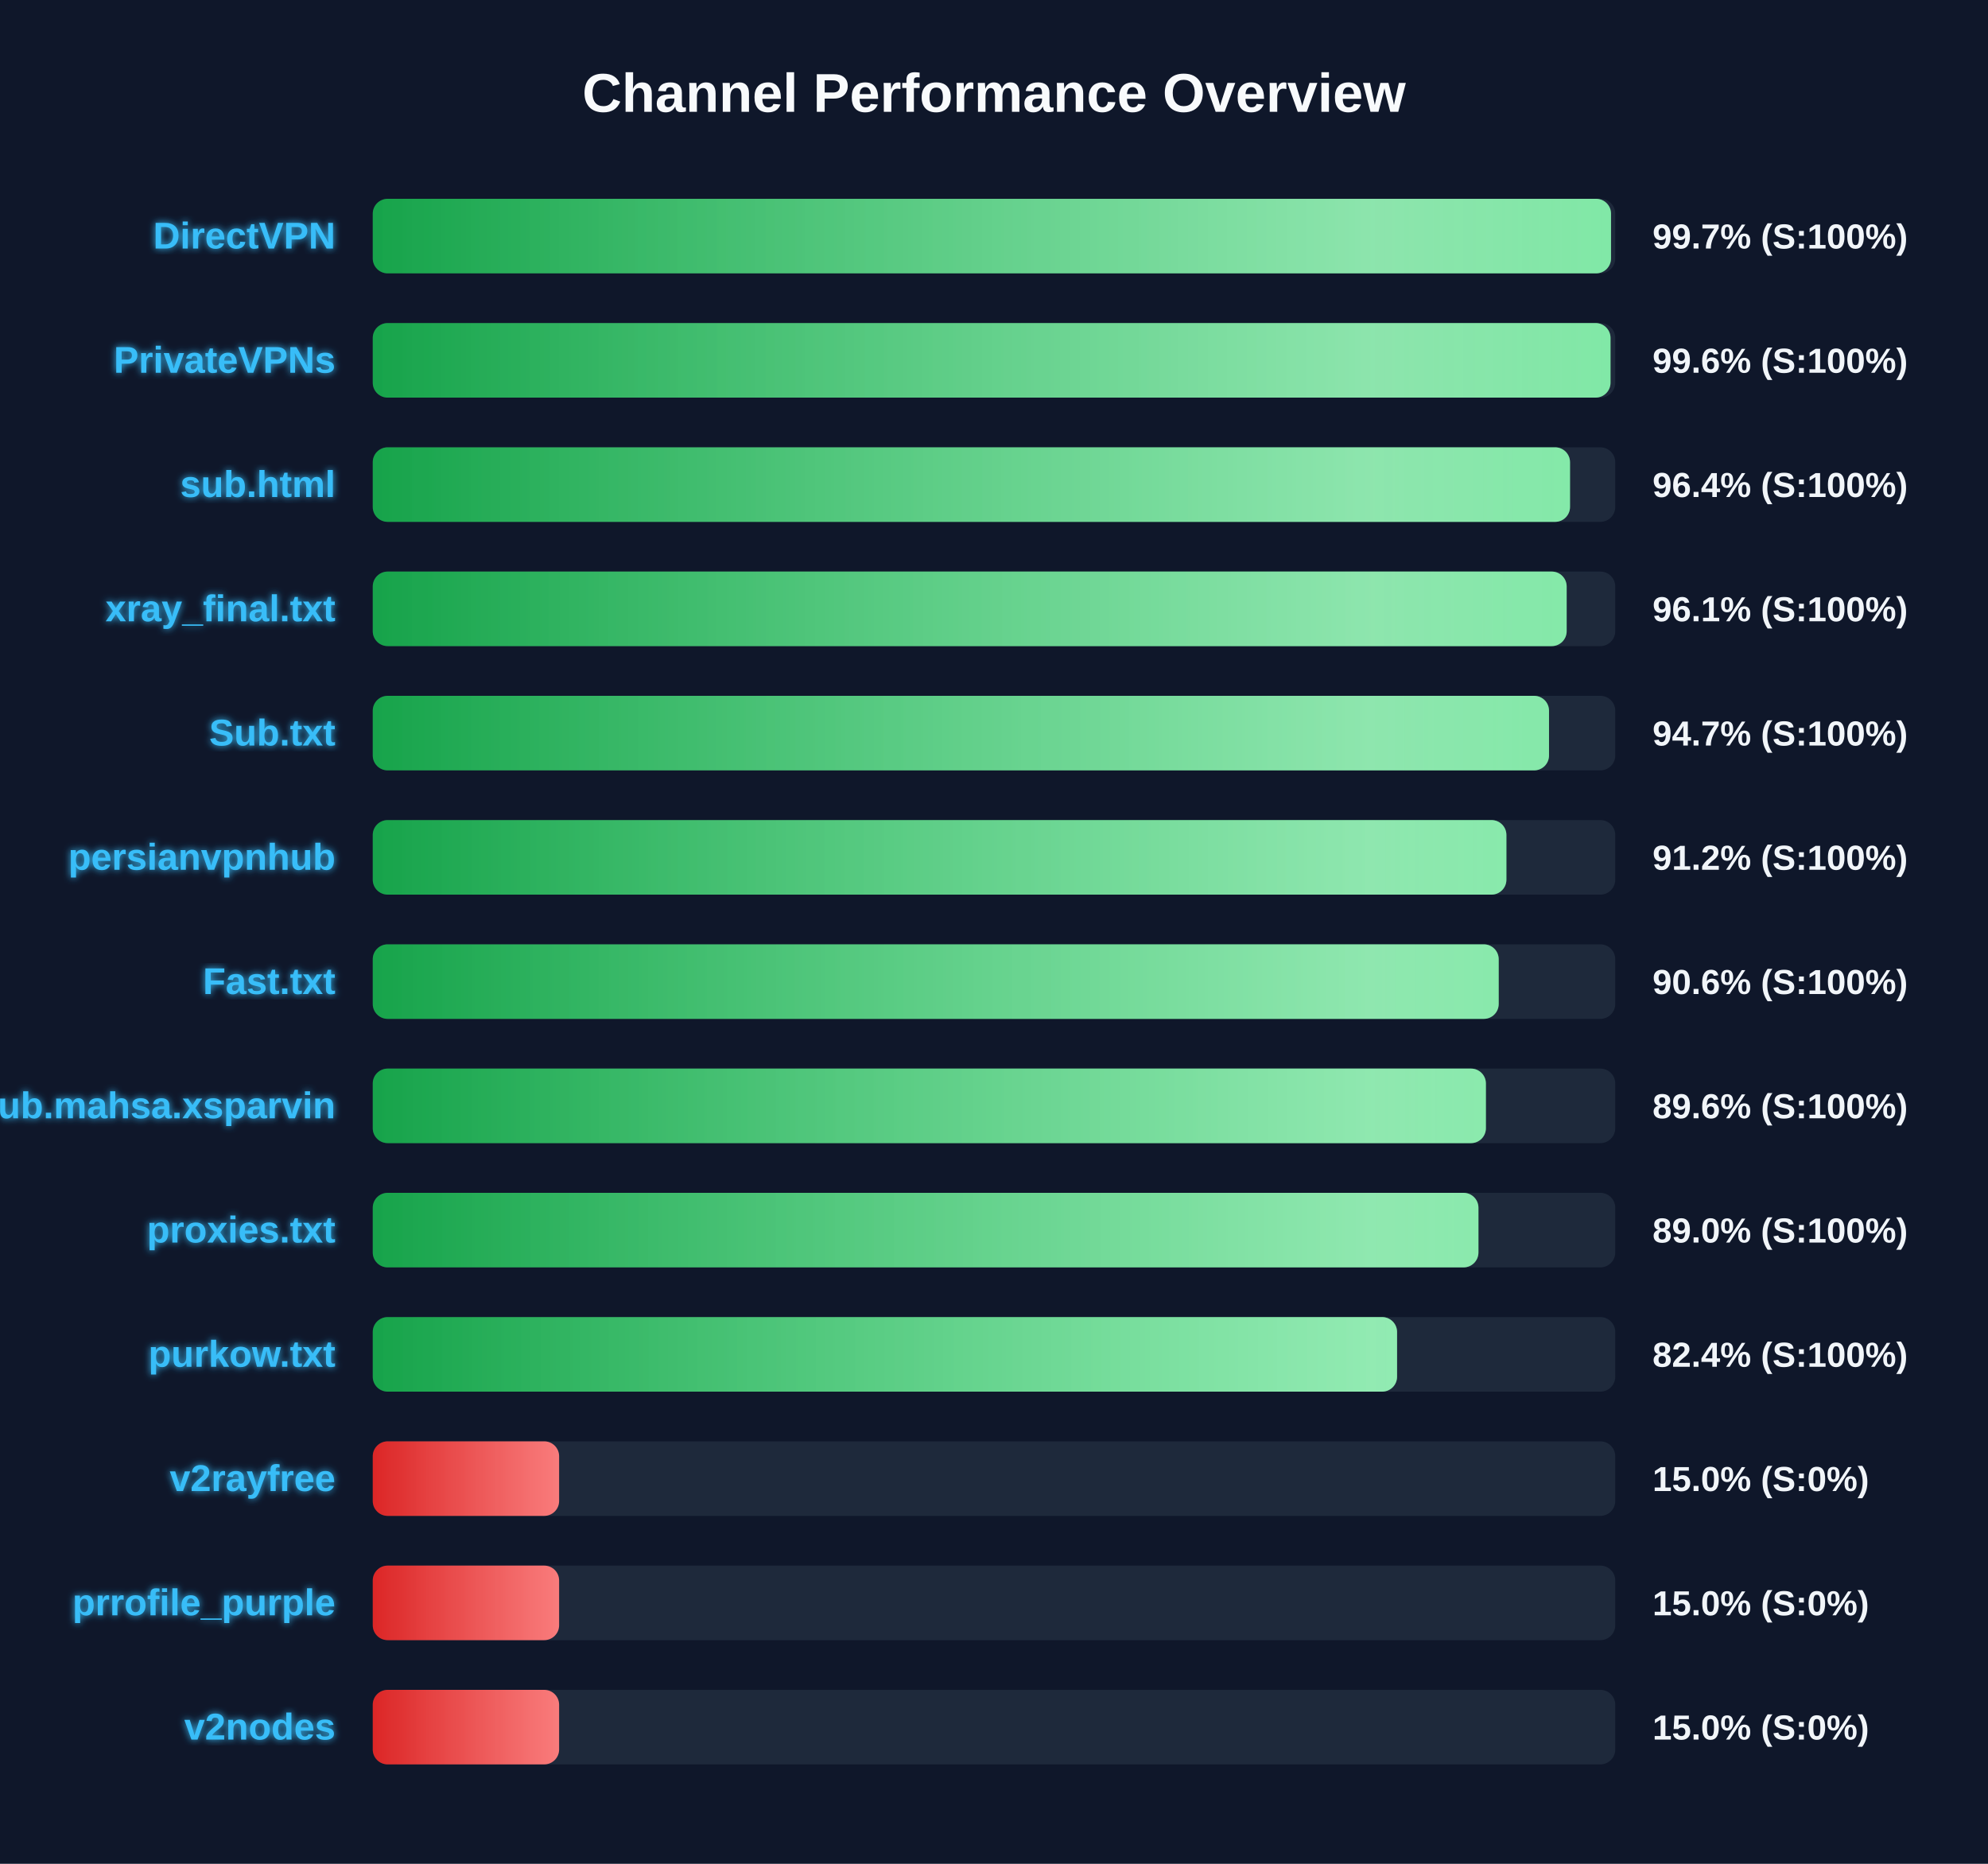
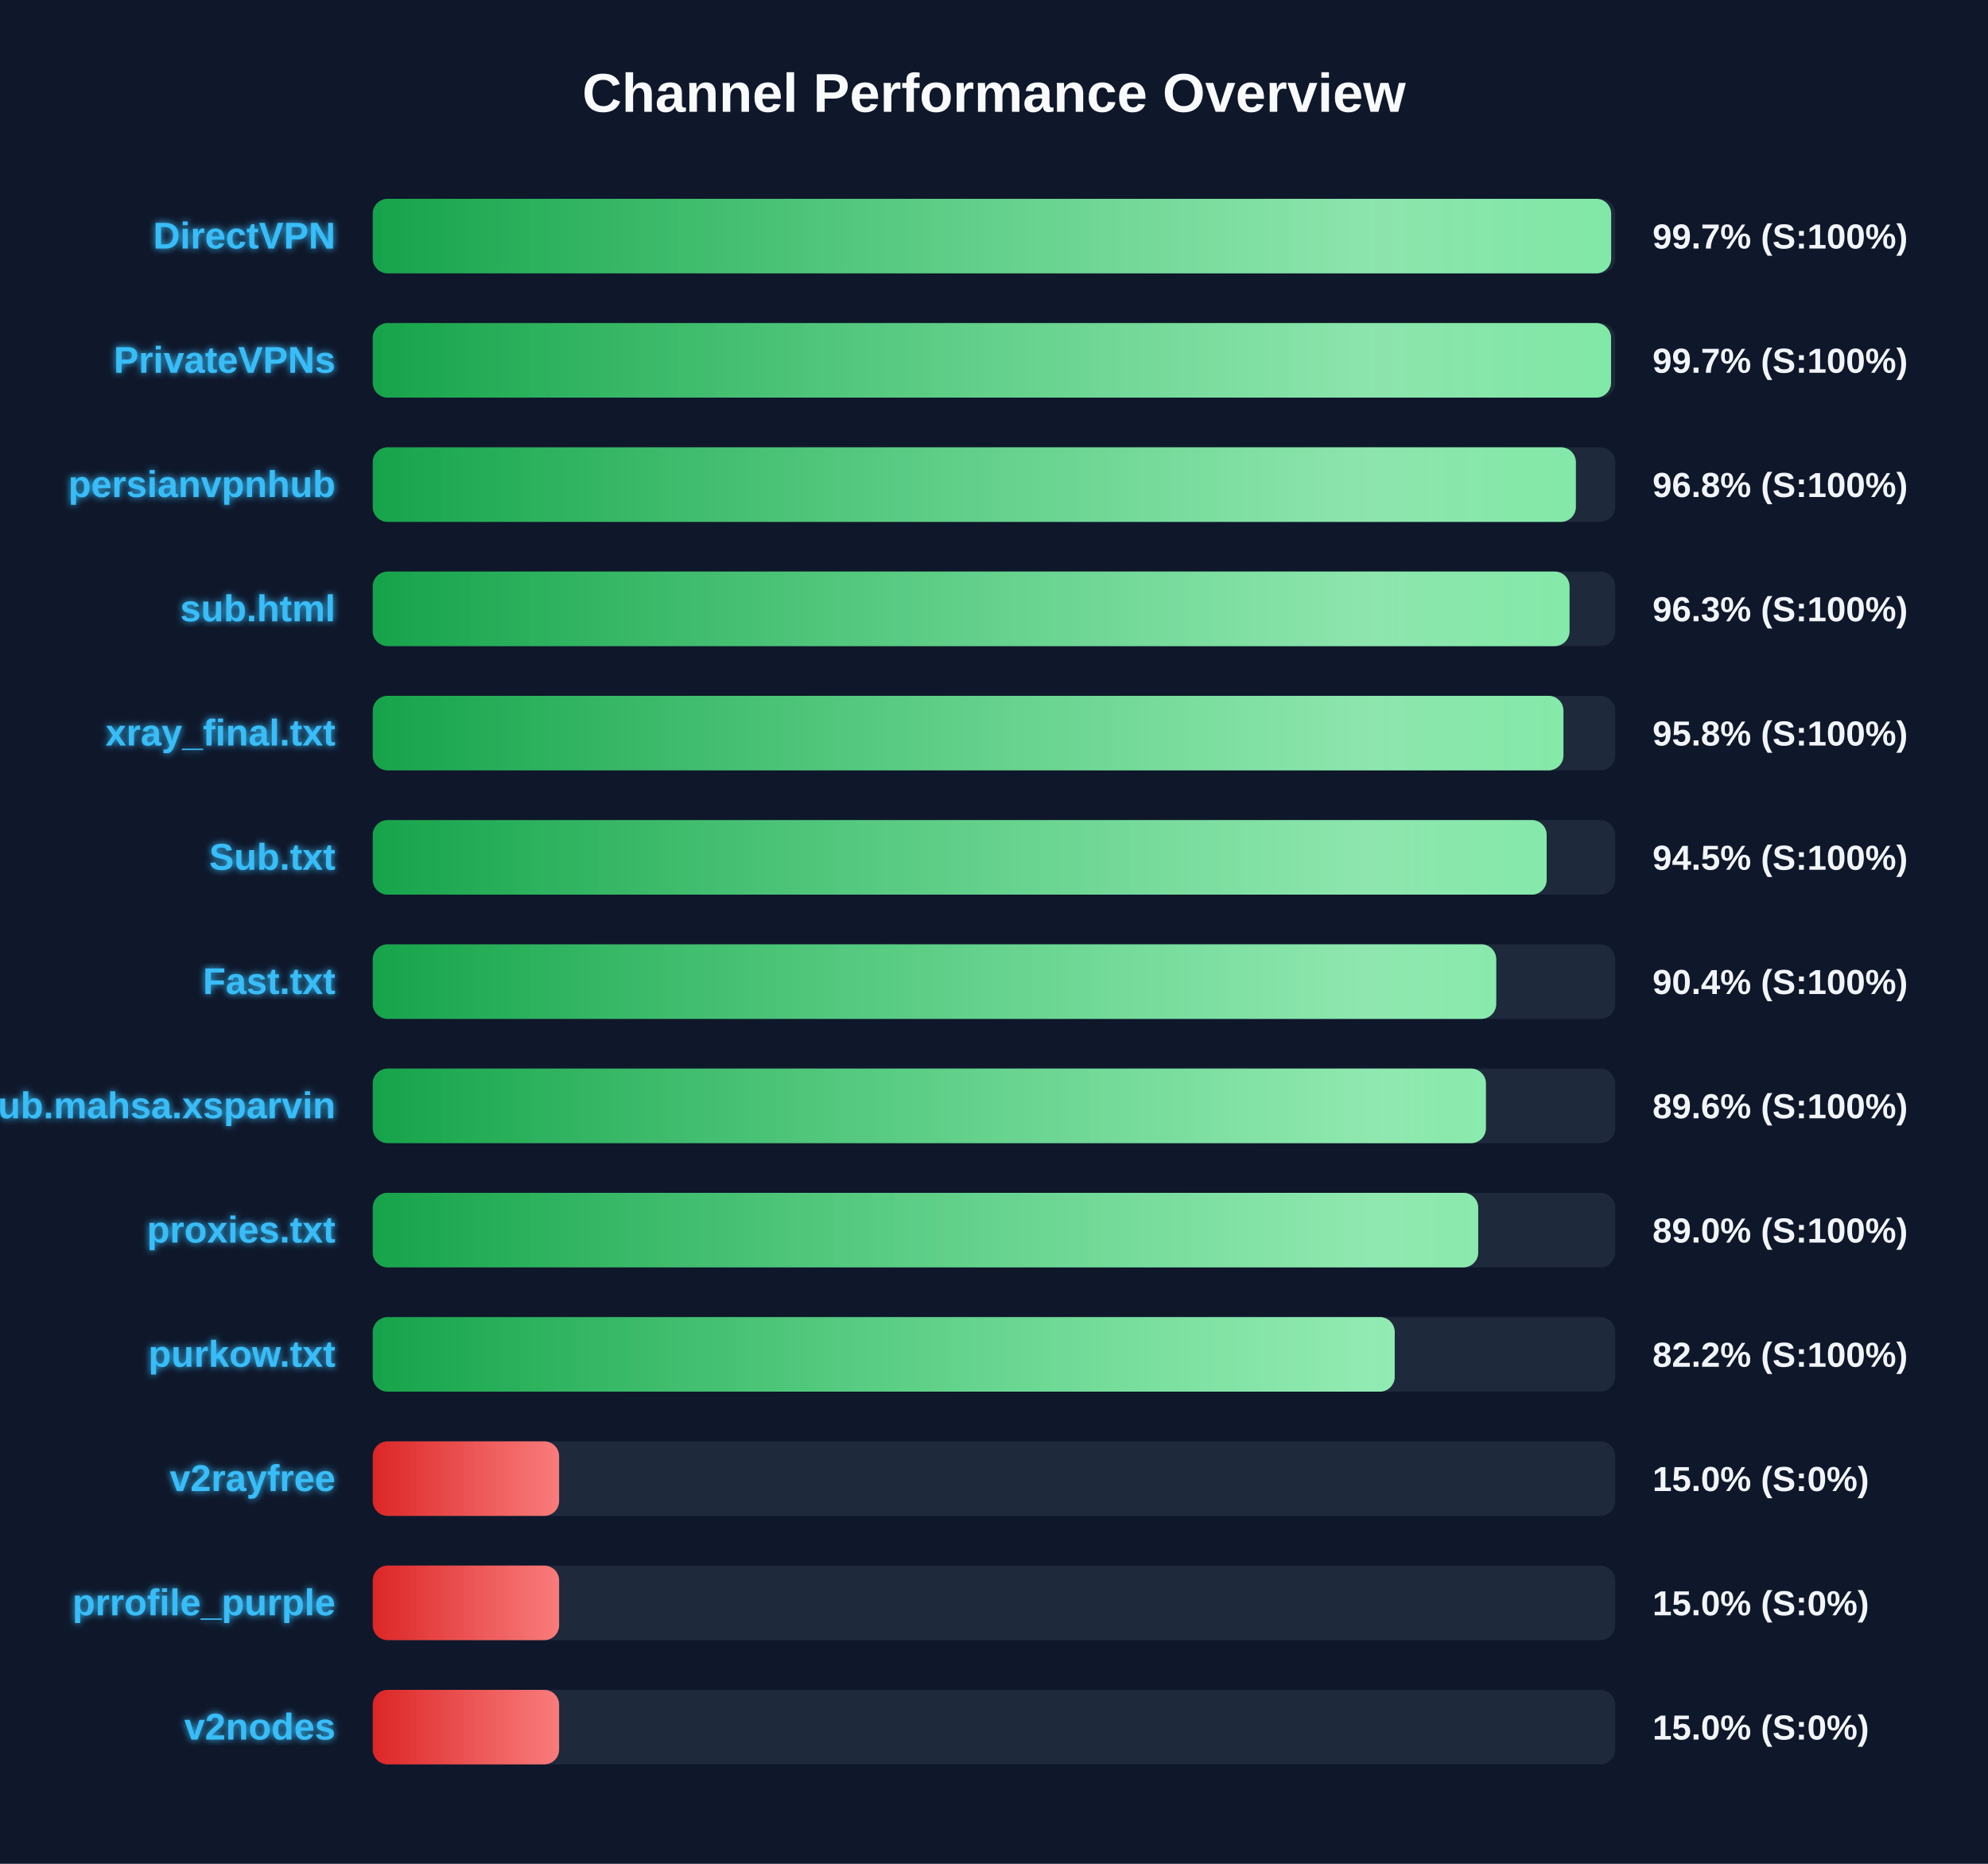
<svg xmlns="http://www.w3.org/2000/svg" width="800" height="750" version="1.1">
  <defs>
    <linearGradient id="grad-green" x1="0%" y1="0%" x2="100%" y2="0%">
      <stop offset="0%" stop-color="#16a34a" />
      <stop offset="100%" stop-color="#4ade80" />
    </linearGradient>
    <linearGradient id="grad-yellow" x1="0%" y1="0%" x2="100%" y2="0%">
      <stop offset="0%" stop-color="#ca8a04" />
      <stop offset="100%" stop-color="#fde047" />
    </linearGradient>
    <linearGradient id="grad-red" x1="0%" y1="0%" x2="100%" y2="0%">
      <stop offset="0%" stop-color="#dc2626" />
      <stop offset="100%" stop-color="#f87171" />
    </linearGradient>
    <linearGradient id="shimmer" x1="0%" y1="0%" x2="100%" y2="0%">
      <stop offset="0%" stop-color="rgba(255,255,255,0)" />
      <stop offset="50%" stop-color="rgba(255,255,255,0.4)" />
      <stop offset="100%" stop-color="rgba(255,255,255,0)" />
    </linearGradient>
    <filter id="glow" x="-20%" y="-20%" width="140%" height="140%">
      <feGaussianBlur stdDeviation="1.5" result="blur" />
      <feComposite in="SourceGraphic" in2="blur" operator="over" />
    </filter>
  </defs>
  <style>
        .bg-rect { fill: #0f172a; }
        .title { font: bold 22px 'Segoe UI', Arial, sans-serif; fill: #f8fafc; }
        .row { font: bold 15px 'Segoe UI', Arial, sans-serif; fill: #38bdf8; filter: url(#glow); }
        .score { font: bold 14px 'Segoe UI', Arial, sans-serif; fill: #f1f5f9; }
        @keyframes shimmer-anim {
            0% { transform: translateX(-100%); }
            100% { transform: translateX(200%); }
        }
        .shimmer-rect {
            animation: shimmer-anim 2.5s infinite linear;
        }
    </style>
  <rect width="100%" height="100%" class="bg-rect" />
  <text x="400" y="45" text-anchor="middle" class="title">Channel Performance Overview</text>
  <rect x="150" y="80" width="500" height="30" fill="#1e293b" rx="6" />
  <clipPath id="clip-0">
-     <rect x="150" y="80" width="498.3" height="30" rx="6" />
+     <rect x="150" y="80" width="498.35" height="30" rx="6" />
  </clipPath>
-   <rect x="150" y="80" width="498.3" height="30" fill="url(#grad-green)" rx="6" />
+   <rect x="150" y="80" width="498.35" height="30" fill="url(#grad-green)" rx="6" />
  <g clip-path="url(#clip-0)">
    <rect x="150" y="80" width="100%" height="30" fill="url(#shimmer)" class="shimmer-rect" />
  </g>
  <text x="135" y="100" text-anchor="end" class="row">DirectVPN</text>
  <text x="665" y="100" text-anchor="start" class="score">99.7% (S:100%)</text>
  <rect x="150" y="130" width="500" height="30" fill="#1e293b" rx="6" />
  <clipPath id="clip-1">
-     <rect x="150" y="130" width="498.1" height="30" rx="6" />
+     <rect x="150" y="130" width="498.3" height="30" rx="6" />
  </clipPath>
-   <rect x="150" y="130" width="498.1" height="30" fill="url(#grad-green)" rx="6" />
+   <rect x="150" y="130" width="498.3" height="30" fill="url(#grad-green)" rx="6" />
  <g clip-path="url(#clip-1)">
    <rect x="150" y="130" width="100%" height="30" fill="url(#shimmer)" class="shimmer-rect" />
  </g>
  <text x="135" y="150" text-anchor="end" class="row">PrivateVPNs</text>
-   <text x="665" y="150" text-anchor="start" class="score">99.6% (S:100%)</text>
+   <text x="665" y="150" text-anchor="start" class="score">99.7% (S:100%)</text>
  <rect x="150" y="180" width="500" height="30" fill="#1e293b" rx="6" />
  <clipPath id="clip-2">
-     <rect x="150" y="180" width="481.8" height="30" rx="6" />
+     <rect x="150" y="180" width="484.15" height="30" rx="6" />
  </clipPath>
-   <rect x="150" y="180" width="481.8" height="30" fill="url(#grad-green)" rx="6" />
+   <rect x="150" y="180" width="484.15" height="30" fill="url(#grad-green)" rx="6" />
  <g clip-path="url(#clip-2)">
    <rect x="150" y="180" width="100%" height="30" fill="url(#shimmer)" class="shimmer-rect" />
  </g>
-   <text x="135" y="200" text-anchor="end" class="row">sub.html</text>
-   <text x="665" y="200" text-anchor="start" class="score">96.4% (S:100%)</text>
+   <text x="135" y="200" text-anchor="end" class="row">persianvpnhub</text>
+   <text x="665" y="200" text-anchor="start" class="score">96.8% (S:100%)</text>
  <rect x="150" y="230" width="500" height="30" fill="#1e293b" rx="6" />
  <clipPath id="clip-3">
-     <rect x="150" y="230" width="480.45" height="30" rx="6" />
+     <rect x="150" y="230" width="481.6" height="30" rx="6" />
  </clipPath>
-   <rect x="150" y="230" width="480.45" height="30" fill="url(#grad-green)" rx="6" />
+   <rect x="150" y="230" width="481.6" height="30" fill="url(#grad-green)" rx="6" />
  <g clip-path="url(#clip-3)">
    <rect x="150" y="230" width="100%" height="30" fill="url(#shimmer)" class="shimmer-rect" />
  </g>
-   <text x="135" y="250" text-anchor="end" class="row">xray_final.txt</text>
-   <text x="665" y="250" text-anchor="start" class="score">96.1% (S:100%)</text>
+   <text x="135" y="250" text-anchor="end" class="row">sub.html</text>
+   <text x="665" y="250" text-anchor="start" class="score">96.3% (S:100%)</text>
  <rect x="150" y="280" width="500" height="30" fill="#1e293b" rx="6" />
  <clipPath id="clip-4">
-     <rect x="150" y="280" width="473.35" height="30" rx="6" />
+     <rect x="150" y="280" width="479.15" height="30" rx="6" />
  </clipPath>
-   <rect x="150" y="280" width="473.35" height="30" fill="url(#grad-green)" rx="6" />
+   <rect x="150" y="280" width="479.15" height="30" fill="url(#grad-green)" rx="6" />
  <g clip-path="url(#clip-4)">
    <rect x="150" y="280" width="100%" height="30" fill="url(#shimmer)" class="shimmer-rect" />
  </g>
-   <text x="135" y="300" text-anchor="end" class="row">Sub.txt</text>
-   <text x="665" y="300" text-anchor="start" class="score">94.7% (S:100%)</text>
+   <text x="135" y="300" text-anchor="end" class="row">xray_final.txt</text>
+   <text x="665" y="300" text-anchor="start" class="score">95.8% (S:100%)</text>
  <rect x="150" y="330" width="500" height="30" fill="#1e293b" rx="6" />
  <clipPath id="clip-5">
-     <rect x="150" y="330" width="456.2" height="30" rx="6" />
+     <rect x="150" y="330" width="472.4" height="30" rx="6" />
  </clipPath>
-   <rect x="150" y="330" width="456.2" height="30" fill="url(#grad-green)" rx="6" />
+   <rect x="150" y="330" width="472.4" height="30" fill="url(#grad-green)" rx="6" />
  <g clip-path="url(#clip-5)">
    <rect x="150" y="330" width="100%" height="30" fill="url(#shimmer)" class="shimmer-rect" />
  </g>
-   <text x="135" y="350" text-anchor="end" class="row">persianvpnhub</text>
-   <text x="665" y="350" text-anchor="start" class="score">91.2% (S:100%)</text>
+   <text x="135" y="350" text-anchor="end" class="row">Sub.txt</text>
+   <text x="665" y="350" text-anchor="start" class="score">94.5% (S:100%)</text>
  <rect x="150" y="380" width="500" height="30" fill="#1e293b" rx="6" />
  <clipPath id="clip-6">
-     <rect x="150" y="380" width="453.1" height="30" rx="6" />
+     <rect x="150" y="380" width="452.1" height="30" rx="6" />
  </clipPath>
-   <rect x="150" y="380" width="453.1" height="30" fill="url(#grad-green)" rx="6" />
+   <rect x="150" y="380" width="452.1" height="30" fill="url(#grad-green)" rx="6" />
  <g clip-path="url(#clip-6)">
    <rect x="150" y="380" width="100%" height="30" fill="url(#shimmer)" class="shimmer-rect" />
  </g>
  <text x="135" y="400" text-anchor="end" class="row">Fast.txt</text>
-   <text x="665" y="400" text-anchor="start" class="score">90.6% (S:100%)</text>
+   <text x="665" y="400" text-anchor="start" class="score">90.4% (S:100%)</text>
  <rect x="150" y="430" width="500" height="30" fill="#1e293b" rx="6" />
  <clipPath id="clip-7">
    <rect x="150" y="430" width="447.95" height="30" rx="6" />
  </clipPath>
  <rect x="150" y="430" width="447.95" height="30" fill="url(#grad-green)" rx="6" />
  <g clip-path="url(#clip-7)">
    <rect x="150" y="430" width="100%" height="30" fill="url(#shimmer)" class="shimmer-rect" />
  </g>
  <text x="135" y="450" text-anchor="end" class="row">Sub.mahsa.xsparvin</text>
  <text x="665" y="450" text-anchor="start" class="score">89.6% (S:100%)</text>
  <rect x="150" y="480" width="500" height="30" fill="#1e293b" rx="6" />
  <clipPath id="clip-8">
-     <rect x="150" y="480" width="444.95" height="30" rx="6" />
+     <rect x="150" y="480" width="444.85" height="30" rx="6" />
  </clipPath>
-   <rect x="150" y="480" width="444.95" height="30" fill="url(#grad-green)" rx="6" />
+   <rect x="150" y="480" width="444.85" height="30" fill="url(#grad-green)" rx="6" />
  <g clip-path="url(#clip-8)">
    <rect x="150" y="480" width="100%" height="30" fill="url(#shimmer)" class="shimmer-rect" />
  </g>
  <text x="135" y="500" text-anchor="end" class="row">proxies.txt</text>
  <text x="665" y="500" text-anchor="start" class="score">89.0% (S:100%)</text>
  <rect x="150" y="530" width="500" height="30" fill="#1e293b" rx="6" />
  <clipPath id="clip-9">
-     <rect x="150" y="530" width="412.2" height="30" rx="6" />
+     <rect x="150" y="530" width="411.25" height="30" rx="6" />
  </clipPath>
-   <rect x="150" y="530" width="412.2" height="30" fill="url(#grad-green)" rx="6" />
+   <rect x="150" y="530" width="411.25" height="30" fill="url(#grad-green)" rx="6" />
  <g clip-path="url(#clip-9)">
    <rect x="150" y="530" width="100%" height="30" fill="url(#shimmer)" class="shimmer-rect" />
  </g>
  <text x="135" y="550" text-anchor="end" class="row">purkow.txt</text>
-   <text x="665" y="550" text-anchor="start" class="score">82.4% (S:100%)</text>
+   <text x="665" y="550" text-anchor="start" class="score">82.2% (S:100%)</text>
  <rect x="150" y="580" width="500" height="30" fill="#1e293b" rx="6" />
  <clipPath id="clip-10">
    <rect x="150" y="580" width="75.0" height="30" rx="6" />
  </clipPath>
  <rect x="150" y="580" width="75.0" height="30" fill="url(#grad-red)" rx="6" />
  <g clip-path="url(#clip-10)">
    <rect x="150" y="580" width="100%" height="30" fill="url(#shimmer)" class="shimmer-rect" />
  </g>
  <text x="135" y="600" text-anchor="end" class="row">v2rayfree</text>
  <text x="665" y="600" text-anchor="start" class="score">15.0% (S:0%)</text>
  <rect x="150" y="630" width="500" height="30" fill="#1e293b" rx="6" />
  <clipPath id="clip-11">
    <rect x="150" y="630" width="75.0" height="30" rx="6" />
  </clipPath>
  <rect x="150" y="630" width="75.0" height="30" fill="url(#grad-red)" rx="6" />
  <g clip-path="url(#clip-11)">
    <rect x="150" y="630" width="100%" height="30" fill="url(#shimmer)" class="shimmer-rect" />
  </g>
  <text x="135" y="650" text-anchor="end" class="row">prrofile_purple</text>
  <text x="665" y="650" text-anchor="start" class="score">15.0% (S:0%)</text>
  <rect x="150" y="680" width="500" height="30" fill="#1e293b" rx="6" />
  <clipPath id="clip-12">
    <rect x="150" y="680" width="75.0" height="30" rx="6" />
  </clipPath>
  <rect x="150" y="680" width="75.0" height="30" fill="url(#grad-red)" rx="6" />
  <g clip-path="url(#clip-12)">
    <rect x="150" y="680" width="100%" height="30" fill="url(#shimmer)" class="shimmer-rect" />
  </g>
  <text x="135" y="700" text-anchor="end" class="row">v2nodes</text>
  <text x="665" y="700" text-anchor="start" class="score">15.0% (S:0%)</text>
</svg>
